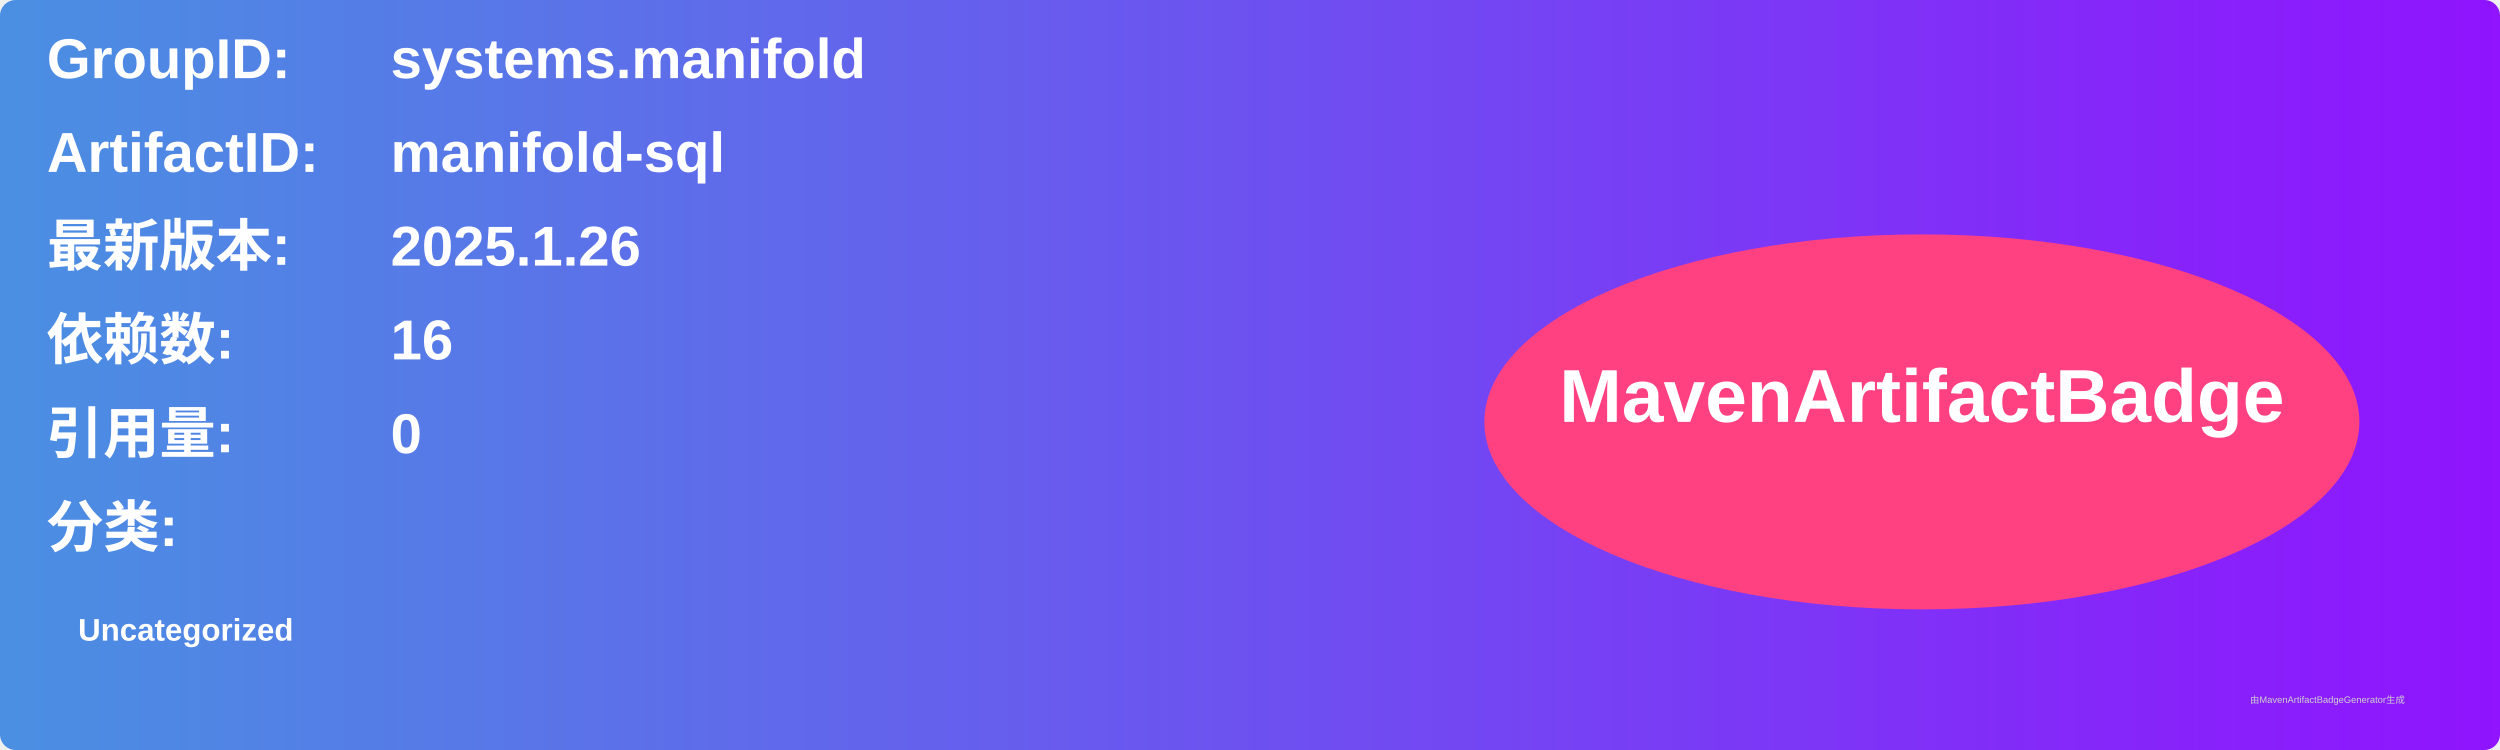
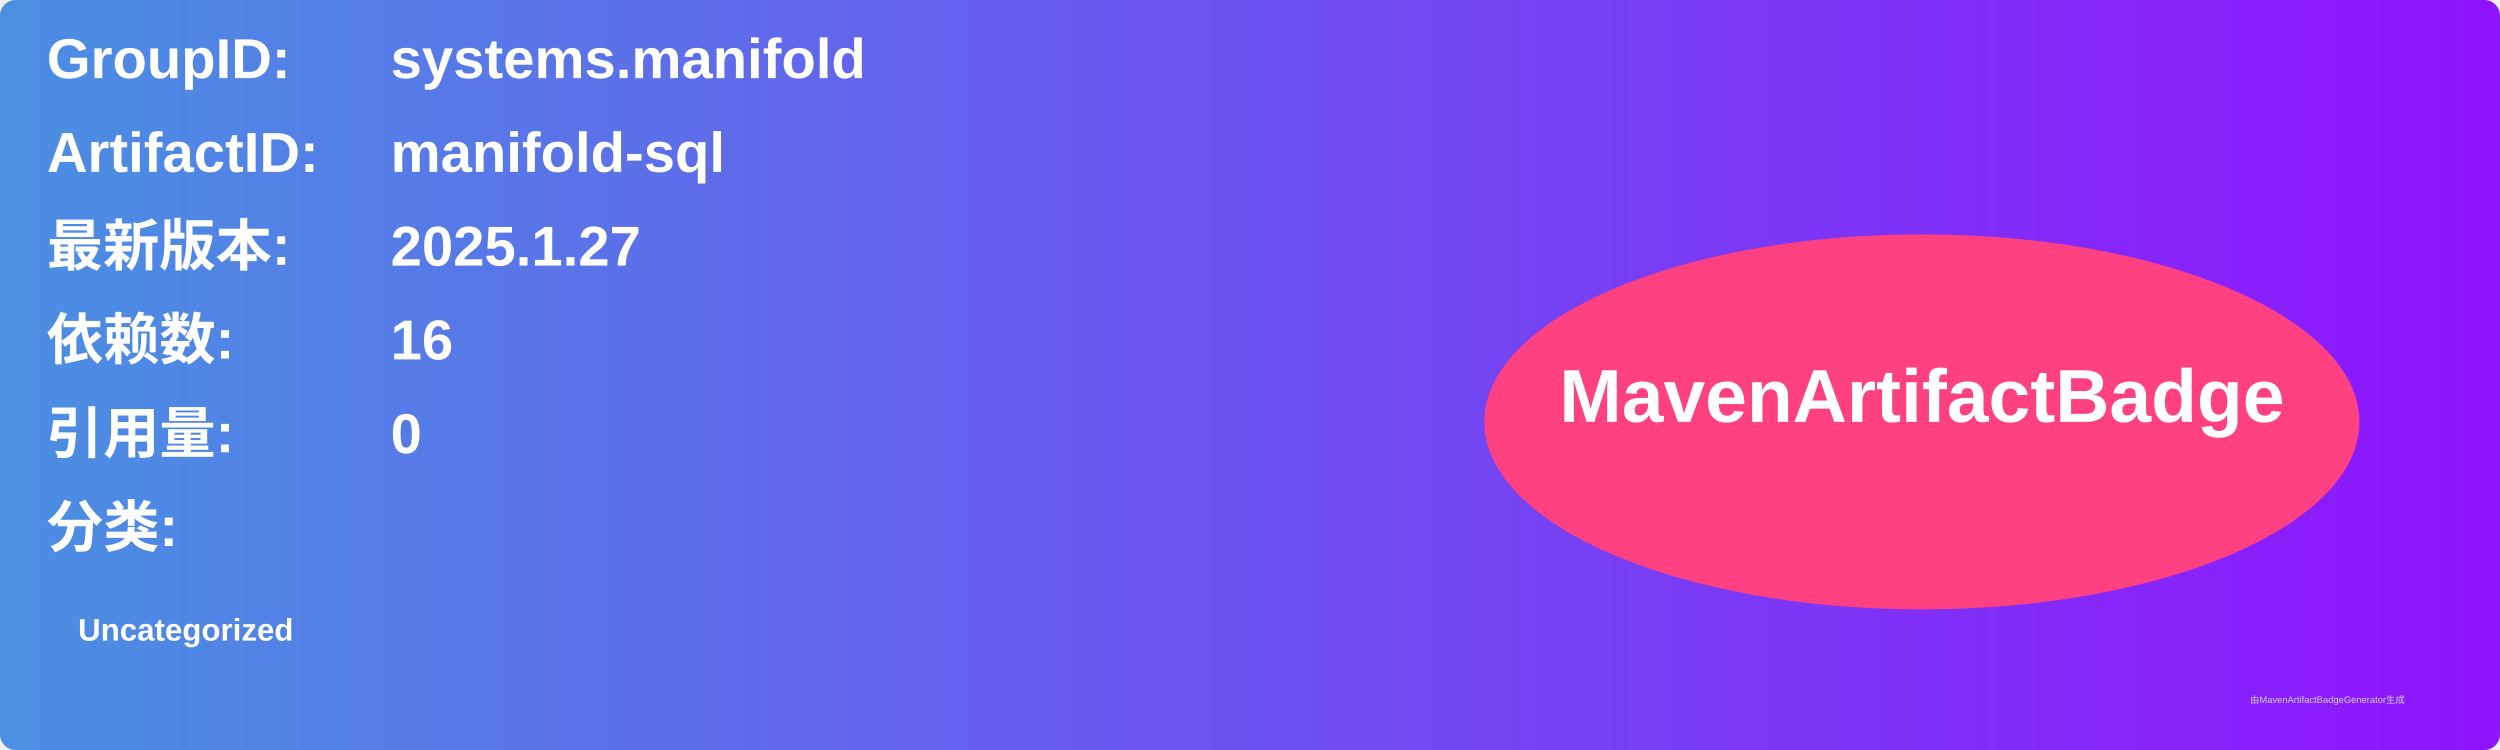
<svg xmlns="http://www.w3.org/2000/svg" width="800" height="240" viewBox="0 0 800 240">
  <linearGradient id="grad" x1="0%" y1="0%" x2="100%" y2="0%">
    <stop offset="0%" stop-color="#4a90e2" />
    <stop offset="100%" stop-color="#9013fe" />
  </linearGradient>
  <rect width="100%" height="100%" rx="5" ry="5" fill="url(#grad)" />
  <g transform="translate(15, 15)">
    <text x="0" y="10" font-family="Arial" font-size="18" fill="white" font-weight="bold" width="260">GroupID:</text>
    <text x="110" y="10" font-family="Arial" font-size="18" fill="white" font-weight="bold" width="460">systems.manifold</text>
    <text x="0" y="40" font-family="Arial" font-size="18" fill="white" font-weight="bold" width="260">ArtifactID:</text>
    <text x="110" y="40" font-family="Arial" font-size="18" fill="white" font-weight="bold" width="460">manifold-sql</text>
    <text x="0" y="70" font-family="Arial" font-size="18" fill="white" font-weight="bold">最新版本:</text>
    <text x="110" y="70" font-family="Arial" font-size="18" fill="white" font-weight="bold">
-       <tspan font-weight="bold">2025.1.26</tspan>
+       <tspan font-weight="bold">2025.1.27</tspan>
    </text>
    <text x="0" y="100" font-family="Arial" font-size="18" fill="white" font-weight="bold">依赖数: </text>
    <text x="110" y="100" font-family="Arial" font-size="18" fill="white">
      <tspan font-weight="bold">16</tspan>
    </text>
    <text x="0" y="130" font-family="Arial" font-size="18" fill="white" font-weight="bold">引用量: </text>
    <text x="110" y="130" font-family="Arial" font-size="18" fill="white">
      <tspan font-weight="bold">0</tspan>
    </text>
    <text x="0" y="160" font-family="Arial" font-size="18" fill="white" font-weight="bold">分类:</text>
    <text x="10" y="190" font-family="Arial" font-size="10" fill="white">
      <tspan font-weight="bold">Uncategorized</tspan>
    </text>
    <ellipse cx="600" cy="120" rx="140" ry="60" fill="#ff4081" />
    <text x="600" y="120" text-anchor="middle" font-family="Arial" font-size="24" fill="white" font-weight="bold">MavenArtifactBadge</text>
  </g>
  <text x="720" y="225" font-family="Arial" font-size="3" fill="#d0d0d0">由MavenArtifactBadgeGenerator生成</text>
</svg>
